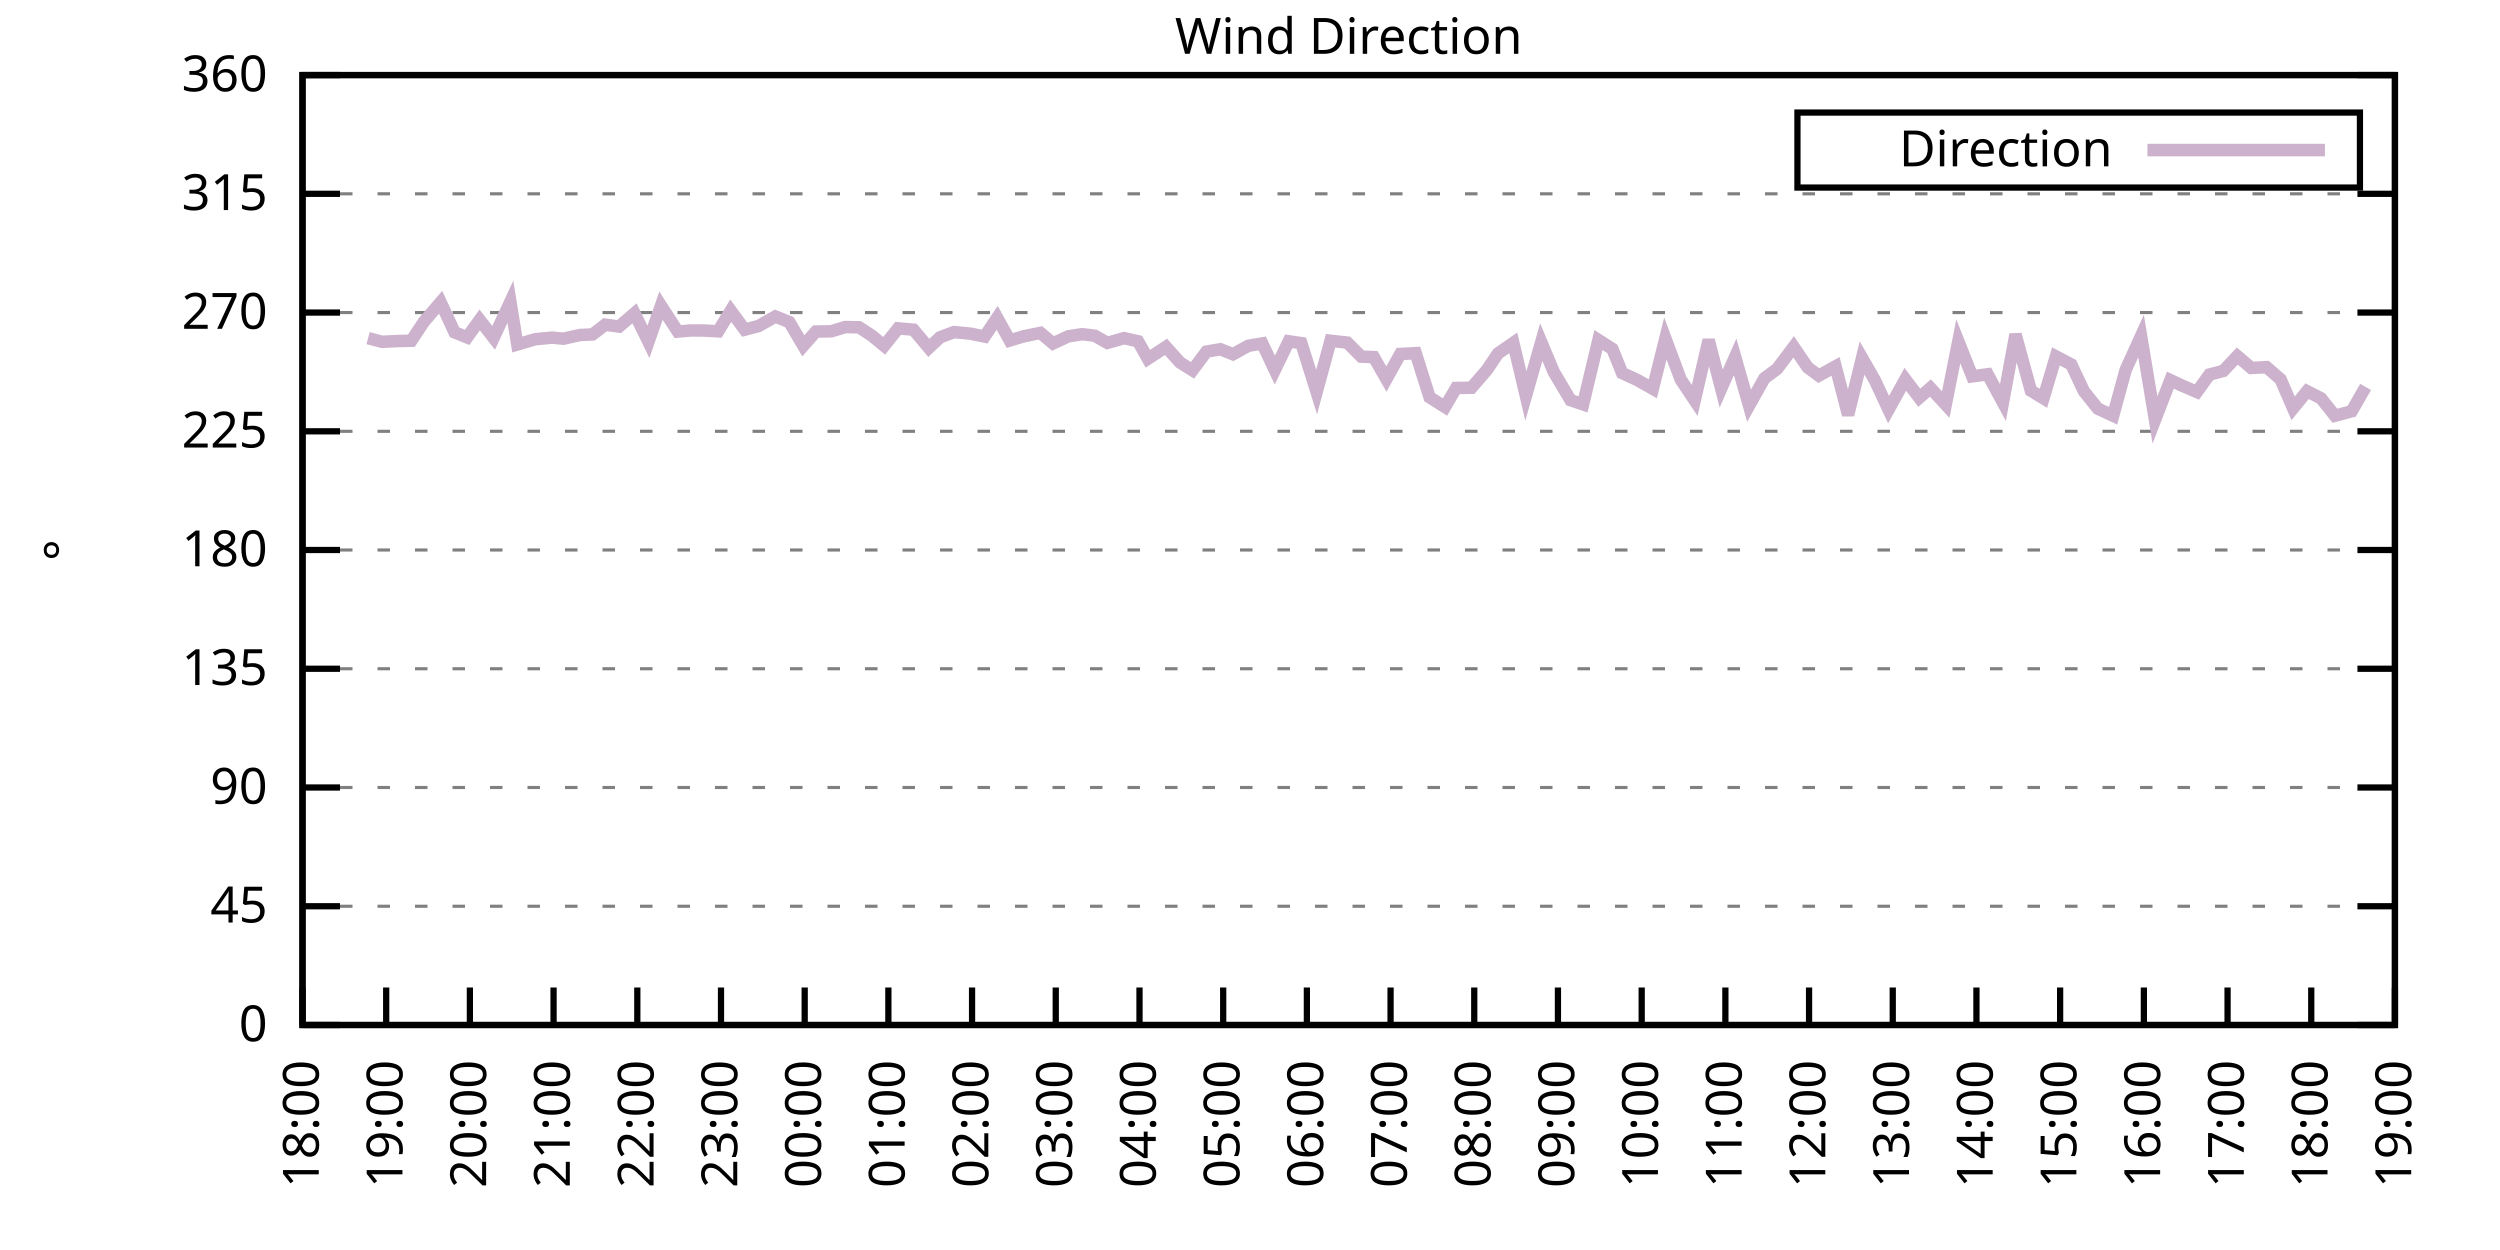
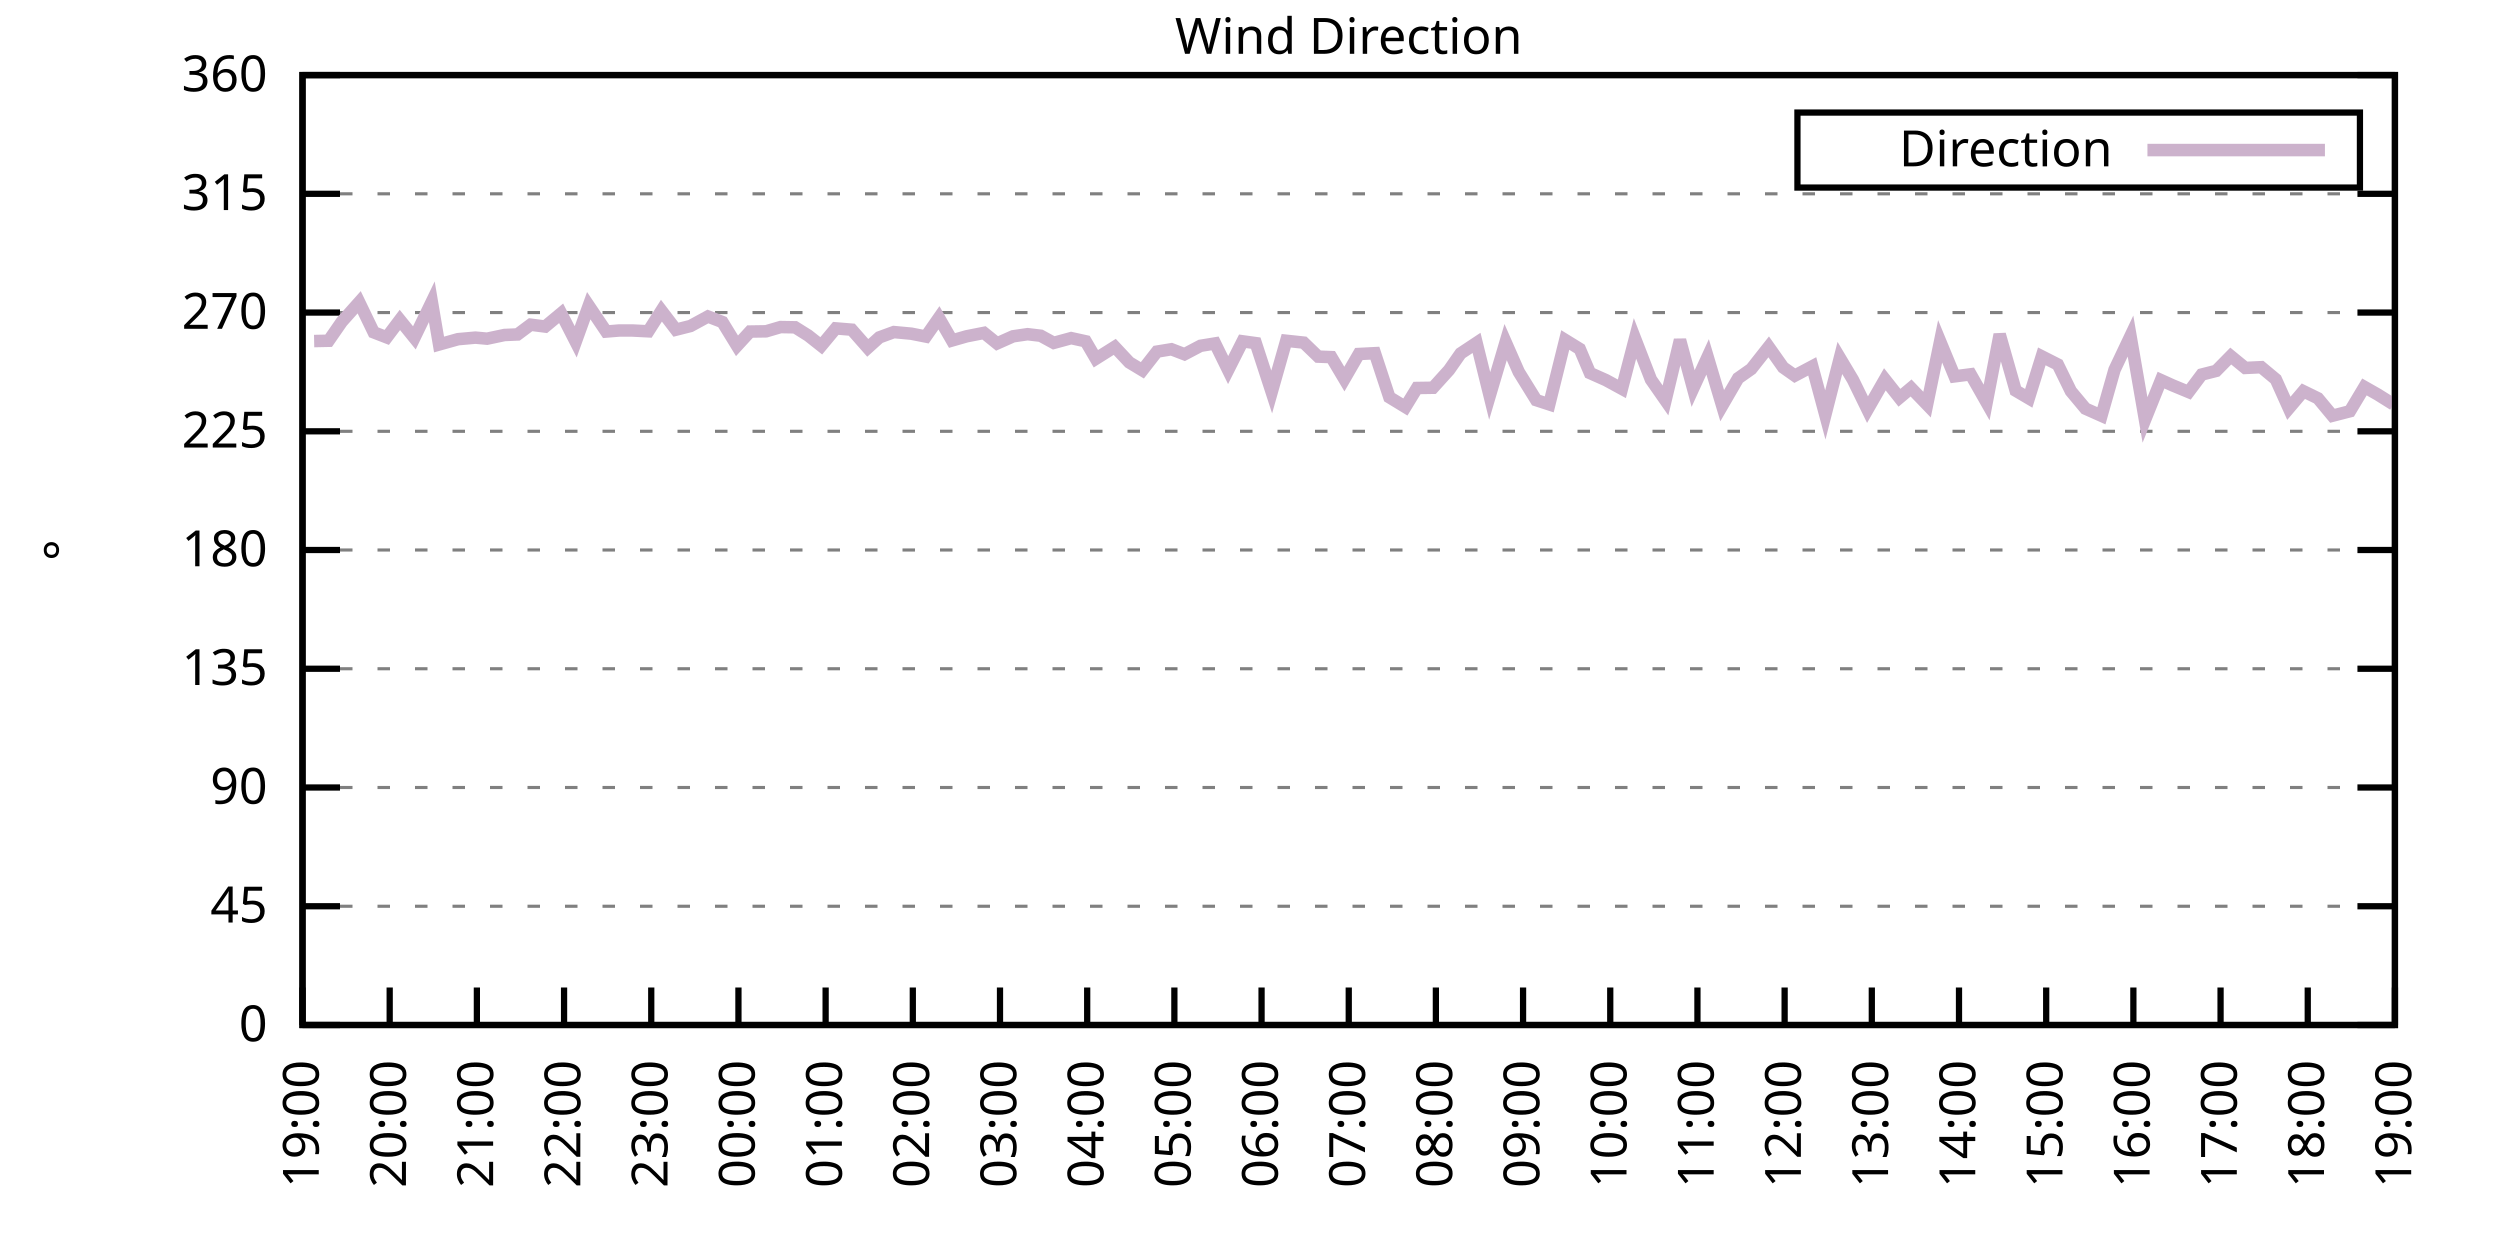
<svg xmlns="http://www.w3.org/2000/svg" xmlns:xlink="http://www.w3.org/1999/xlink" width="400" height="200" viewBox="0 0 400 200">
  <g id="gnuplot_canvas">
    <rect x="0" y="0" width="400" height="200" fill="none" />
    <defs>
      <circle id="gpDot" r="0.5" stroke-width="0.5" stroke="currentColor" />
      <path id="gpPt0" stroke-width="0.333" stroke="currentColor" d="M-1,0 h2 M0,-1 v2" />
      <path id="gpPt1" stroke-width="0.333" stroke="currentColor" d="M-1,-1 L1,1 M1,-1 L-1,1" />
      <path id="gpPt2" stroke-width="0.333" stroke="currentColor" d="M-1,0 L1,0 M0,-1 L0,1 M-1,-1 L1,1 M-1,1 L1,-1" />
      <rect id="gpPt3" stroke-width="0.333" stroke="currentColor" x="-1" y="-1" width="2" height="2" />
      <rect id="gpPt4" stroke-width="0.333" stroke="currentColor" fill="currentColor" x="-1" y="-1" width="2" height="2" />
      <circle id="gpPt5" stroke-width="0.333" stroke="currentColor" cx="0" cy="0" r="1" />
      <use xlink:href="#gpPt5" id="gpPt6" fill="currentColor" stroke="none" />
      <path id="gpPt7" stroke-width="0.333" stroke="currentColor" d="M0,-1.33 L-1.33,0.67 L1.33,0.67 z" />
      <use xlink:href="#gpPt7" id="gpPt8" fill="currentColor" stroke="none" />
      <use xlink:href="#gpPt7" id="gpPt9" stroke="currentColor" transform="rotate(180)" />
      <use xlink:href="#gpPt9" id="gpPt10" fill="currentColor" stroke="none" />
      <use xlink:href="#gpPt3" id="gpPt11" stroke="currentColor" transform="rotate(45)" />
      <use xlink:href="#gpPt11" id="gpPt12" fill="currentColor" stroke="none" />
      <path id="gpPt13" stroke-width="0.333" stroke="currentColor" d="M0,1.330 L1.265,0.411 L0.782,-1.067 L-0.782,-1.076 L-1.265,0.411 z" />
      <use xlink:href="#gpPt13" id="gpPt14" fill="currentColor" stroke="none" />
      <filter id="textbox" filterUnits="objectBoundingBox" x="0" y="0" height="1" width="1">
        <feFlood flood-color="white" flood-opacity="1" result="bgnd" />
        <feComposite in="SourceGraphic" in2="bgnd" operator="atop" />
      </filter>
      <filter id="greybox" filterUnits="objectBoundingBox" x="0" y="0" height="1" width="1">
        <feFlood flood-color="lightgrey" flood-opacity="1" result="grey" />
        <feComposite in="SourceGraphic" in2="grey" operator="atop" />
      </filter>
    </defs>
    <g fill="none" color="white" stroke="currentColor" stroke-width="1.00" stroke-linecap="butt" stroke-linejoin="miter">
</g>
    <g fill="none" color="black" stroke="currentColor" stroke-width="1.00" stroke-linecap="butt" stroke-linejoin="miter">
      <g stroke="none" shape-rendering="crispEdges">
        <polygon fill="rgb(255, 255, 255)" points="48.40,164.00 383.18,164.00 383.18,12.02 48.40,12.02 " />
      </g>
    </g>
    <g fill="none" color="black" stroke="currentColor" stroke-width="1.00" stroke-linecap="butt" stroke-linejoin="miter">
</g>
    <g fill="none" color="black" stroke="black" stroke-width="0.50" stroke-linecap="butt" stroke-linejoin="miter">
</g>
    <g fill="none" color="gray" stroke="currentColor" stroke-width="0.50" stroke-linecap="butt" stroke-linejoin="miter">
      <path stroke="gray" stroke-dasharray="2,4" class="gridline" d="M48.40,164.00 L383.19,164.00  " />
    </g>
    <g fill="none" color="gray" stroke="gray" stroke-width="1.00" stroke-linecap="butt" stroke-linejoin="miter">
</g>
    <g fill="none" color="black" stroke="currentColor" stroke-width="1.00" stroke-linecap="butt" stroke-linejoin="miter">
      <path stroke="black" d="M48.40,164.00 L54.40,164.00 M383.19,164.00 L377.19,164.00  " />
      <g transform="translate(42.80,166.60)" stroke="none" fill="black" font-family="Sans" font-size="8.00" text-anchor="end">
        <text>
          <tspan font-family="Sans"> 0</tspan>
        </text>
      </g>
    </g>
    <g fill="none" color="black" stroke="currentColor" stroke-width="1.00" stroke-linecap="butt" stroke-linejoin="miter">
</g>
    <g fill="none" color="black" stroke="black" stroke-width="0.50" stroke-linecap="butt" stroke-linejoin="miter">
</g>
    <g fill="none" color="gray" stroke="currentColor" stroke-width="0.50" stroke-linecap="butt" stroke-linejoin="miter">
      <path stroke="gray" stroke-dasharray="2,4" class="gridline" d="M48.40,145.00 L383.19,145.00  " />
    </g>
    <g fill="none" color="gray" stroke="gray" stroke-width="1.00" stroke-linecap="butt" stroke-linejoin="miter">
</g>
    <g fill="none" color="black" stroke="currentColor" stroke-width="1.00" stroke-linecap="butt" stroke-linejoin="miter">
      <path stroke="black" d="M48.40,145.00 L54.40,145.00 M383.19,145.00 L377.19,145.00  " />
      <g transform="translate(42.80,147.60)" stroke="none" fill="black" font-family="Sans" font-size="8.00" text-anchor="end">
        <text>
          <tspan font-family="Sans"> 45</tspan>
        </text>
      </g>
    </g>
    <g fill="none" color="black" stroke="currentColor" stroke-width="1.00" stroke-linecap="butt" stroke-linejoin="miter">
</g>
    <g fill="none" color="black" stroke="black" stroke-width="0.50" stroke-linecap="butt" stroke-linejoin="miter">
</g>
    <g fill="none" color="gray" stroke="currentColor" stroke-width="0.50" stroke-linecap="butt" stroke-linejoin="miter">
      <path stroke="gray" stroke-dasharray="2,4" class="gridline" d="M48.40,126.00 L383.19,126.00  " />
    </g>
    <g fill="none" color="gray" stroke="gray" stroke-width="1.00" stroke-linecap="butt" stroke-linejoin="miter">
</g>
    <g fill="none" color="black" stroke="currentColor" stroke-width="1.00" stroke-linecap="butt" stroke-linejoin="miter">
      <path stroke="black" d="M48.40,126.00 L54.40,126.00 M383.19,126.00 L377.19,126.00  " />
      <g transform="translate(42.80,128.60)" stroke="none" fill="black" font-family="Sans" font-size="8.00" text-anchor="end">
        <text>
          <tspan font-family="Sans"> 90</tspan>
        </text>
      </g>
    </g>
    <g fill="none" color="black" stroke="currentColor" stroke-width="1.00" stroke-linecap="butt" stroke-linejoin="miter">
</g>
    <g fill="none" color="black" stroke="black" stroke-width="0.50" stroke-linecap="butt" stroke-linejoin="miter">
</g>
    <g fill="none" color="gray" stroke="currentColor" stroke-width="0.50" stroke-linecap="butt" stroke-linejoin="miter">
      <path stroke="gray" stroke-dasharray="2,4" class="gridline" d="M48.40,107.00 L383.19,107.00  " />
    </g>
    <g fill="none" color="gray" stroke="gray" stroke-width="1.00" stroke-linecap="butt" stroke-linejoin="miter">
</g>
    <g fill="none" color="black" stroke="currentColor" stroke-width="1.00" stroke-linecap="butt" stroke-linejoin="miter">
      <path stroke="black" d="M48.40,107.00 L54.40,107.00 M383.19,107.00 L377.19,107.00  " />
      <g transform="translate(42.80,109.60)" stroke="none" fill="black" font-family="Sans" font-size="8.00" text-anchor="end">
        <text>
          <tspan font-family="Sans"> 135</tspan>
        </text>
      </g>
    </g>
    <g fill="none" color="black" stroke="currentColor" stroke-width="1.00" stroke-linecap="butt" stroke-linejoin="miter">
</g>
    <g fill="none" color="black" stroke="black" stroke-width="0.50" stroke-linecap="butt" stroke-linejoin="miter">
</g>
    <g fill="none" color="gray" stroke="currentColor" stroke-width="0.50" stroke-linecap="butt" stroke-linejoin="miter">
      <path stroke="gray" stroke-dasharray="2,4" class="gridline" d="M48.40,88.00 L383.19,88.00  " />
    </g>
    <g fill="none" color="gray" stroke="gray" stroke-width="1.00" stroke-linecap="butt" stroke-linejoin="miter">
</g>
    <g fill="none" color="black" stroke="currentColor" stroke-width="1.00" stroke-linecap="butt" stroke-linejoin="miter">
      <path stroke="black" d="M48.40,88.00 L54.40,88.00 M383.19,88.00 L377.19,88.00  " />
      <g transform="translate(42.80,90.60)" stroke="none" fill="black" font-family="Sans" font-size="8.00" text-anchor="end">
        <text>
          <tspan font-family="Sans"> 180</tspan>
        </text>
      </g>
    </g>
    <g fill="none" color="black" stroke="currentColor" stroke-width="1.00" stroke-linecap="butt" stroke-linejoin="miter">
</g>
    <g fill="none" color="black" stroke="black" stroke-width="0.50" stroke-linecap="butt" stroke-linejoin="miter">
</g>
    <g fill="none" color="gray" stroke="currentColor" stroke-width="0.50" stroke-linecap="butt" stroke-linejoin="miter">
      <path stroke="gray" stroke-dasharray="2,4" class="gridline" d="M48.40,69.01 L383.19,69.01  " />
    </g>
    <g fill="none" color="gray" stroke="gray" stroke-width="1.00" stroke-linecap="butt" stroke-linejoin="miter">
</g>
    <g fill="none" color="black" stroke="currentColor" stroke-width="1.00" stroke-linecap="butt" stroke-linejoin="miter">
      <path stroke="black" d="M48.40,69.01 L54.40,69.01 M383.19,69.01 L377.19,69.01  " />
      <g transform="translate(42.80,71.61)" stroke="none" fill="black" font-family="Sans" font-size="8.00" text-anchor="end">
        <text>
          <tspan font-family="Sans"> 225</tspan>
        </text>
      </g>
    </g>
    <g fill="none" color="black" stroke="currentColor" stroke-width="1.00" stroke-linecap="butt" stroke-linejoin="miter">
</g>
    <g fill="none" color="black" stroke="black" stroke-width="0.50" stroke-linecap="butt" stroke-linejoin="miter">
</g>
    <g fill="none" color="gray" stroke="currentColor" stroke-width="0.50" stroke-linecap="butt" stroke-linejoin="miter">
      <path stroke="gray" stroke-dasharray="2,4" class="gridline" d="M48.40,50.01 L383.19,50.01  " />
    </g>
    <g fill="none" color="gray" stroke="gray" stroke-width="1.00" stroke-linecap="butt" stroke-linejoin="miter">
</g>
    <g fill="none" color="black" stroke="currentColor" stroke-width="1.00" stroke-linecap="butt" stroke-linejoin="miter">
      <path stroke="black" d="M48.40,50.01 L54.40,50.01 M383.19,50.01 L377.19,50.01  " />
      <g transform="translate(42.80,52.61)" stroke="none" fill="black" font-family="Sans" font-size="8.00" text-anchor="end">
        <text>
          <tspan font-family="Sans"> 270</tspan>
        </text>
      </g>
    </g>
    <g fill="none" color="black" stroke="currentColor" stroke-width="1.00" stroke-linecap="butt" stroke-linejoin="miter">
</g>
    <g fill="none" color="black" stroke="black" stroke-width="0.50" stroke-linecap="butt" stroke-linejoin="miter">
</g>
    <g fill="none" color="gray" stroke="currentColor" stroke-width="0.50" stroke-linecap="butt" stroke-linejoin="miter">
      <path stroke="gray" stroke-dasharray="2,4" class="gridline" d="M48.40,31.01 L383.19,31.01  " />
    </g>
    <g fill="none" color="gray" stroke="gray" stroke-width="1.00" stroke-linecap="butt" stroke-linejoin="miter">
</g>
    <g fill="none" color="black" stroke="currentColor" stroke-width="1.00" stroke-linecap="butt" stroke-linejoin="miter">
      <path stroke="black" d="M48.40,31.01 L54.40,31.01 M383.19,31.01 L377.19,31.01  " />
      <g transform="translate(42.80,33.61)" stroke="none" fill="black" font-family="Sans" font-size="8.00" text-anchor="end">
        <text>
          <tspan font-family="Sans"> 315</tspan>
        </text>
      </g>
    </g>
    <g fill="none" color="black" stroke="currentColor" stroke-width="1.00" stroke-linecap="butt" stroke-linejoin="miter">
</g>
    <g fill="none" color="black" stroke="black" stroke-width="0.50" stroke-linecap="butt" stroke-linejoin="miter">
</g>
    <g fill="none" color="gray" stroke="currentColor" stroke-width="0.50" stroke-linecap="butt" stroke-linejoin="miter">
      <path stroke="gray" stroke-dasharray="2,4" class="gridline" d="M48.40,12.01 L383.19,12.01  " />
    </g>
    <g fill="none" color="gray" stroke="gray" stroke-width="1.00" stroke-linecap="butt" stroke-linejoin="miter">
</g>
    <g fill="none" color="black" stroke="currentColor" stroke-width="1.00" stroke-linecap="butt" stroke-linejoin="miter">
      <path stroke="black" d="M48.40,12.01 L54.40,12.01 M383.19,12.01 L377.19,12.01  " />
      <g transform="translate(42.80,14.61)" stroke="none" fill="black" font-family="Sans" font-size="8.00" text-anchor="end">
        <text>
          <tspan font-family="Sans"> 360</tspan>
        </text>
      </g>
    </g>
    <g fill="none" color="black" stroke="currentColor" stroke-width="1.00" stroke-linecap="butt" stroke-linejoin="miter">
      <path stroke="black" d="M48.40,164.00 L48.40,158.00  " />
      <g transform="translate(51.00,169.60) rotate(270.00)" stroke="none" fill="black" font-family="Sans" font-size="8.00" text-anchor="end">
        <text>
-           <tspan font-family="Sans">18:00</tspan>
-         </text>
-       </g>
-     </g>
-     <g fill="none" color="black" stroke="currentColor" stroke-width="1.00" stroke-linecap="butt" stroke-linejoin="miter">
-       <path stroke="black" d="M61.79,164.00 L61.79,158.00  " />
-       <g transform="translate(64.39,169.60) rotate(270.00)" stroke="none" fill="black" font-family="Sans" font-size="8.00" text-anchor="end">
-         <text>
          <tspan font-family="Sans">19:00</tspan>
        </text>
      </g>
    </g>
    <g fill="none" color="black" stroke="currentColor" stroke-width="1.00" stroke-linecap="butt" stroke-linejoin="miter">
-       <path stroke="black" d="M75.18,164.00 L75.18,158.00  " />
-       <g transform="translate(77.78,169.60) rotate(270.00)" stroke="none" fill="black" font-family="Sans" font-size="8.00" text-anchor="end">
+       <path stroke="black" d="M62.35,164.00 L62.35,158.00  " />
+       <g transform="translate(64.95,169.60) rotate(270.00)" stroke="none" fill="black" font-family="Sans" font-size="8.00" text-anchor="end">
        <text>
          <tspan font-family="Sans">20:00</tspan>
        </text>
      </g>
    </g>
    <g fill="none" color="black" stroke="currentColor" stroke-width="1.00" stroke-linecap="butt" stroke-linejoin="miter">
-       <path stroke="black" d="M88.57,164.00 L88.57,158.00  " />
-       <g transform="translate(91.17,169.60) rotate(270.00)" stroke="none" fill="black" font-family="Sans" font-size="8.00" text-anchor="end">
+       <path stroke="black" d="M76.30,164.00 L76.30,158.00  " />
+       <g transform="translate(78.90,169.60) rotate(270.00)" stroke="none" fill="black" font-family="Sans" font-size="8.00" text-anchor="end">
        <text>
          <tspan font-family="Sans">21:00</tspan>
        </text>
      </g>
    </g>
    <g fill="none" color="black" stroke="currentColor" stroke-width="1.00" stroke-linecap="butt" stroke-linejoin="miter">
-       <path stroke="black" d="M101.97,164.00 L101.97,158.00  " />
-       <g transform="translate(104.57,169.60) rotate(270.00)" stroke="none" fill="black" font-family="Sans" font-size="8.00" text-anchor="end">
+       <path stroke="black" d="M90.25,164.00 L90.25,158.00  " />
+       <g transform="translate(92.85,169.60) rotate(270.00)" stroke="none" fill="black" font-family="Sans" font-size="8.00" text-anchor="end">
        <text>
          <tspan font-family="Sans">22:00</tspan>
        </text>
      </g>
    </g>
    <g fill="none" color="black" stroke="currentColor" stroke-width="1.00" stroke-linecap="butt" stroke-linejoin="miter">
-       <path stroke="black" d="M115.36,164.00 L115.36,158.00  " />
-       <g transform="translate(117.96,169.60) rotate(270.00)" stroke="none" fill="black" font-family="Sans" font-size="8.00" text-anchor="end">
+       <path stroke="black" d="M104.20,164.00 L104.20,158.00  " />
+       <g transform="translate(106.80,169.60) rotate(270.00)" stroke="none" fill="black" font-family="Sans" font-size="8.00" text-anchor="end">
        <text>
          <tspan font-family="Sans">23:00</tspan>
        </text>
      </g>
    </g>
    <g fill="none" color="black" stroke="currentColor" stroke-width="1.00" stroke-linecap="butt" stroke-linejoin="miter">
-       <path stroke="black" d="M128.75,164.00 L128.75,158.00  " />
-       <g transform="translate(131.35,169.60) rotate(270.00)" stroke="none" fill="black" font-family="Sans" font-size="8.00" text-anchor="end">
+       <path stroke="black" d="M118.15,164.00 L118.15,158.00  " />
+       <g transform="translate(120.75,169.60) rotate(270.00)" stroke="none" fill="black" font-family="Sans" font-size="8.00" text-anchor="end">
        <text>
          <tspan font-family="Sans">00:00</tspan>
        </text>
      </g>
    </g>
    <g fill="none" color="black" stroke="currentColor" stroke-width="1.00" stroke-linecap="butt" stroke-linejoin="miter">
-       <path stroke="black" d="M142.14,164.00 L142.14,158.00  " />
-       <g transform="translate(144.74,169.60) rotate(270.00)" stroke="none" fill="black" font-family="Sans" font-size="8.00" text-anchor="end">
+       <path stroke="black" d="M132.10,164.00 L132.10,158.00  " />
+       <g transform="translate(134.70,169.60) rotate(270.00)" stroke="none" fill="black" font-family="Sans" font-size="8.00" text-anchor="end">
        <text>
          <tspan font-family="Sans">01:00</tspan>
        </text>
      </g>
    </g>
    <g fill="none" color="black" stroke="currentColor" stroke-width="1.00" stroke-linecap="butt" stroke-linejoin="miter">
-       <path stroke="black" d="M155.53,164.00 L155.53,158.00  " />
-       <g transform="translate(158.13,169.60) rotate(270.00)" stroke="none" fill="black" font-family="Sans" font-size="8.00" text-anchor="end">
+       <path stroke="black" d="M146.05,164.00 L146.05,158.00  " />
+       <g transform="translate(148.65,169.60) rotate(270.00)" stroke="none" fill="black" font-family="Sans" font-size="8.00" text-anchor="end">
        <text>
          <tspan font-family="Sans">02:00</tspan>
        </text>
      </g>
    </g>
    <g fill="none" color="black" stroke="currentColor" stroke-width="1.00" stroke-linecap="butt" stroke-linejoin="miter">
-       <path stroke="black" d="M168.92,164.00 L168.92,158.00  " />
-       <g transform="translate(171.52,169.60) rotate(270.00)" stroke="none" fill="black" font-family="Sans" font-size="8.00" text-anchor="end">
+       <path stroke="black" d="M160.00,164.00 L160.00,158.00  " />
+       <g transform="translate(162.60,169.60) rotate(270.00)" stroke="none" fill="black" font-family="Sans" font-size="8.00" text-anchor="end">
        <text>
          <tspan font-family="Sans">03:00</tspan>
        </text>
      </g>
    </g>
    <g fill="none" color="black" stroke="currentColor" stroke-width="1.00" stroke-linecap="butt" stroke-linejoin="miter">
-       <path stroke="black" d="M182.32,164.00 L182.32,158.00  " />
-       <g transform="translate(184.92,169.60) rotate(270.00)" stroke="none" fill="black" font-family="Sans" font-size="8.00" text-anchor="end">
+       <path stroke="black" d="M173.95,164.00 L173.95,158.00  " />
+       <g transform="translate(176.55,169.60) rotate(270.00)" stroke="none" fill="black" font-family="Sans" font-size="8.00" text-anchor="end">
        <text>
          <tspan font-family="Sans">04:00</tspan>
        </text>
      </g>
    </g>
    <g fill="none" color="black" stroke="currentColor" stroke-width="1.00" stroke-linecap="butt" stroke-linejoin="miter">
-       <path stroke="black" d="M195.71,164.00 L195.71,158.00  " />
-       <g transform="translate(198.31,169.60) rotate(270.00)" stroke="none" fill="black" font-family="Sans" font-size="8.00" text-anchor="end">
+       <path stroke="black" d="M187.90,164.00 L187.90,158.00  " />
+       <g transform="translate(190.50,169.60) rotate(270.00)" stroke="none" fill="black" font-family="Sans" font-size="8.00" text-anchor="end">
        <text>
          <tspan font-family="Sans">05:00</tspan>
        </text>
      </g>
    </g>
    <g fill="none" color="black" stroke="currentColor" stroke-width="1.00" stroke-linecap="butt" stroke-linejoin="miter">
-       <path stroke="black" d="M209.10,164.00 L209.10,158.00  " />
-       <g transform="translate(211.70,169.60) rotate(270.00)" stroke="none" fill="black" font-family="Sans" font-size="8.00" text-anchor="end">
+       <path stroke="black" d="M201.85,164.00 L201.85,158.00  " />
+       <g transform="translate(204.45,169.60) rotate(270.00)" stroke="none" fill="black" font-family="Sans" font-size="8.00" text-anchor="end">
        <text>
          <tspan font-family="Sans">06:00</tspan>
        </text>
      </g>
    </g>
    <g fill="none" color="black" stroke="currentColor" stroke-width="1.00" stroke-linecap="butt" stroke-linejoin="miter">
-       <path stroke="black" d="M222.49,164.00 L222.49,158.00  " />
-       <g transform="translate(225.09,169.60) rotate(270.00)" stroke="none" fill="black" font-family="Sans" font-size="8.00" text-anchor="end">
+       <path stroke="black" d="M215.80,164.00 L215.80,158.00  " />
+       <g transform="translate(218.40,169.60) rotate(270.00)" stroke="none" fill="black" font-family="Sans" font-size="8.00" text-anchor="end">
        <text>
          <tspan font-family="Sans">07:00</tspan>
        </text>
      </g>
    </g>
    <g fill="none" color="black" stroke="currentColor" stroke-width="1.00" stroke-linecap="butt" stroke-linejoin="miter">
-       <path stroke="black" d="M235.88,164.00 L235.88,158.00  " />
-       <g transform="translate(238.48,169.60) rotate(270.00)" stroke="none" fill="black" font-family="Sans" font-size="8.00" text-anchor="end">
+       <path stroke="black" d="M229.74,164.00 L229.74,158.00  " />
+       <g transform="translate(232.34,169.60) rotate(270.00)" stroke="none" fill="black" font-family="Sans" font-size="8.00" text-anchor="end">
        <text>
          <tspan font-family="Sans">08:00</tspan>
        </text>
      </g>
    </g>
    <g fill="none" color="black" stroke="currentColor" stroke-width="1.00" stroke-linecap="butt" stroke-linejoin="miter">
-       <path stroke="black" d="M249.27,164.00 L249.27,158.00  " />
-       <g transform="translate(251.87,169.60) rotate(270.00)" stroke="none" fill="black" font-family="Sans" font-size="8.00" text-anchor="end">
+       <path stroke="black" d="M243.69,164.00 L243.69,158.00  " />
+       <g transform="translate(246.29,169.60) rotate(270.00)" stroke="none" fill="black" font-family="Sans" font-size="8.00" text-anchor="end">
        <text>
          <tspan font-family="Sans">09:00</tspan>
        </text>
      </g>
    </g>
    <g fill="none" color="black" stroke="currentColor" stroke-width="1.00" stroke-linecap="butt" stroke-linejoin="miter">
-       <path stroke="black" d="M262.67,164.00 L262.67,158.00  " />
-       <g transform="translate(265.27,169.60) rotate(270.00)" stroke="none" fill="black" font-family="Sans" font-size="8.00" text-anchor="end">
+       <path stroke="black" d="M257.64,164.00 L257.64,158.00  " />
+       <g transform="translate(260.24,169.60) rotate(270.00)" stroke="none" fill="black" font-family="Sans" font-size="8.00" text-anchor="end">
        <text>
          <tspan font-family="Sans">10:00</tspan>
        </text>
      </g>
    </g>
    <g fill="none" color="black" stroke="currentColor" stroke-width="1.00" stroke-linecap="butt" stroke-linejoin="miter">
-       <path stroke="black" d="M276.06,164.00 L276.06,158.00  " />
-       <g transform="translate(278.66,169.60) rotate(270.00)" stroke="none" fill="black" font-family="Sans" font-size="8.00" text-anchor="end">
+       <path stroke="black" d="M271.59,164.00 L271.59,158.00  " />
+       <g transform="translate(274.19,169.60) rotate(270.00)" stroke="none" fill="black" font-family="Sans" font-size="8.00" text-anchor="end">
        <text>
          <tspan font-family="Sans">11:00</tspan>
        </text>
      </g>
    </g>
    <g fill="none" color="black" stroke="currentColor" stroke-width="1.00" stroke-linecap="butt" stroke-linejoin="miter">
-       <path stroke="black" d="M289.45,164.00 L289.45,158.00  " />
-       <g transform="translate(292.05,169.60) rotate(270.00)" stroke="none" fill="black" font-family="Sans" font-size="8.00" text-anchor="end">
+       <path stroke="black" d="M285.54,164.00 L285.54,158.00  " />
+       <g transform="translate(288.14,169.60) rotate(270.00)" stroke="none" fill="black" font-family="Sans" font-size="8.00" text-anchor="end">
        <text>
          <tspan font-family="Sans">12:00</tspan>
        </text>
      </g>
    </g>
    <g fill="none" color="black" stroke="currentColor" stroke-width="1.00" stroke-linecap="butt" stroke-linejoin="miter">
-       <path stroke="black" d="M302.84,164.00 L302.84,158.00  " />
-       <g transform="translate(305.44,169.60) rotate(270.00)" stroke="none" fill="black" font-family="Sans" font-size="8.00" text-anchor="end">
+       <path stroke="black" d="M299.49,164.00 L299.49,158.00  " />
+       <g transform="translate(302.09,169.60) rotate(270.00)" stroke="none" fill="black" font-family="Sans" font-size="8.00" text-anchor="end">
        <text>
          <tspan font-family="Sans">13:00</tspan>
        </text>
      </g>
    </g>
    <g fill="none" color="black" stroke="currentColor" stroke-width="1.00" stroke-linecap="butt" stroke-linejoin="miter">
-       <path stroke="black" d="M316.23,164.00 L316.23,158.00  " />
-       <g transform="translate(318.83,169.60) rotate(270.00)" stroke="none" fill="black" font-family="Sans" font-size="8.00" text-anchor="end">
+       <path stroke="black" d="M313.44,164.00 L313.44,158.00  " />
+       <g transform="translate(316.04,169.60) rotate(270.00)" stroke="none" fill="black" font-family="Sans" font-size="8.00" text-anchor="end">
        <text>
          <tspan font-family="Sans">14:00</tspan>
        </text>
      </g>
    </g>
    <g fill="none" color="black" stroke="currentColor" stroke-width="1.00" stroke-linecap="butt" stroke-linejoin="miter">
-       <path stroke="black" d="M329.62,164.00 L329.62,158.00  " />
-       <g transform="translate(332.22,169.60) rotate(270.00)" stroke="none" fill="black" font-family="Sans" font-size="8.00" text-anchor="end">
+       <path stroke="black" d="M327.39,164.00 L327.39,158.00  " />
+       <g transform="translate(329.99,169.60) rotate(270.00)" stroke="none" fill="black" font-family="Sans" font-size="8.00" text-anchor="end">
        <text>
          <tspan font-family="Sans">15:00</tspan>
        </text>
      </g>
    </g>
    <g fill="none" color="black" stroke="currentColor" stroke-width="1.00" stroke-linecap="butt" stroke-linejoin="miter">
-       <path stroke="black" d="M343.02,164.00 L343.02,158.00  " />
-       <g transform="translate(345.62,169.60) rotate(270.00)" stroke="none" fill="black" font-family="Sans" font-size="8.00" text-anchor="end">
+       <path stroke="black" d="M341.34,164.00 L341.34,158.00  " />
+       <g transform="translate(343.94,169.60) rotate(270.00)" stroke="none" fill="black" font-family="Sans" font-size="8.00" text-anchor="end">
        <text>
          <tspan font-family="Sans">16:00</tspan>
        </text>
      </g>
    </g>
    <g fill="none" color="black" stroke="currentColor" stroke-width="1.00" stroke-linecap="butt" stroke-linejoin="miter">
-       <path stroke="black" d="M356.41,164.00 L356.41,158.00  " />
-       <g transform="translate(359.01,169.60) rotate(270.00)" stroke="none" fill="black" font-family="Sans" font-size="8.00" text-anchor="end">
+       <path stroke="black" d="M355.29,164.00 L355.29,158.00  " />
+       <g transform="translate(357.89,169.60) rotate(270.00)" stroke="none" fill="black" font-family="Sans" font-size="8.00" text-anchor="end">
        <text>
          <tspan font-family="Sans">17:00</tspan>
        </text>
      </g>
    </g>
    <g fill="none" color="black" stroke="currentColor" stroke-width="1.00" stroke-linecap="butt" stroke-linejoin="miter">
-       <path stroke="black" d="M369.80,164.00 L369.80,158.00  " />
-       <g transform="translate(372.40,169.60) rotate(270.00)" stroke="none" fill="black" font-family="Sans" font-size="8.00" text-anchor="end">
+       <path stroke="black" d="M369.24,164.00 L369.24,158.00  " />
+       <g transform="translate(371.84,169.60) rotate(270.00)" stroke="none" fill="black" font-family="Sans" font-size="8.00" text-anchor="end">
        <text>
          <tspan font-family="Sans">18:00</tspan>
        </text>
      </g>
    </g>
    <g fill="none" color="black" stroke="currentColor" stroke-width="1.00" stroke-linecap="butt" stroke-linejoin="miter">
      <path stroke="black" d="M383.19,164.00 L383.19,158.00  " />
      <g transform="translate(385.79,169.60) rotate(270.00)" stroke="none" fill="black" font-family="Sans" font-size="8.00" text-anchor="end">
        <text>
          <tspan font-family="Sans">19:00</tspan>
        </text>
      </g>
    </g>
    <g fill="none" color="black" stroke="currentColor" stroke-width="1.00" stroke-linecap="butt" stroke-linejoin="miter">
</g>
    <g fill="none" color="black" stroke="currentColor" stroke-width="1.00" stroke-linecap="butt" stroke-linejoin="miter">
      <path stroke="black" d="M48.40,12.01 L48.40,164.00 L383.19,164.00 L383.19,12.01 L48.40,12.01 Z  " />
    </g>
    <g fill="none" color="black" stroke="currentColor" stroke-width="1.00" stroke-linecap="butt" stroke-linejoin="miter">
</g>
    <g fill="none" color="black" stroke="currentColor" stroke-width="1.00" stroke-linecap="butt" stroke-linejoin="miter">
      <path stroke="black" d="M287.59,30.01 L287.59,18.01 L377.59,18.01 L377.59,30.01 L287.59,30.01 Z  " />
    </g>
    <g id="Wind_direction_plot_1">
      <g fill="none" color="white" stroke="black" stroke-width="2.00" stroke-linecap="butt" stroke-linejoin="miter">
</g>
      <g fill="none" color="black" stroke="currentColor" stroke-width="2.00" stroke-linecap="butt" stroke-linejoin="miter">
        <g transform="translate(337.99,26.61)" stroke="none" fill="black" font-family="Sans" font-size="8.00" text-anchor="end">
          <text>
            <tspan font-family="Sans">Direction</tspan>
          </text>
        </g>
      </g>
      <g fill="none" color="black" stroke="currentColor" stroke-width="2.00" stroke-linecap="butt" stroke-linejoin="miter">
-         <path stroke="rgb(204, 178, 204)" d="M343.59,24.01 L371.99,24.01 M58.89,54.10 L61.12,54.69 L63.58,54.57 L65.81,54.52 L67.82,51.49 L70.50,48.36   L72.73,53.17 L74.74,53.98 L76.75,51.19 L78.98,54.06 L81.66,48.28 L82.77,55.12 L85.67,54.27 L88.35,54.02   L90.14,54.19 L92.82,53.60 L94.82,53.51 L96.83,51.95 L99.06,52.25 L101.52,50.13 L103.75,54.69 L105.76,48.91   L108.44,53.05 L110.45,52.88 L112.46,52.88 L114.91,53.01 L116.92,49.71 L119.15,52.75 L121.38,52.16 L124.06,50.64   L126.29,51.53 L128.53,55.33 L130.54,53.05 L132.99,53.01 L135.22,52.33 L137.45,52.37 L139.46,53.68 L141.47,55.33   L143.70,52.54 L146.16,52.75 L148.61,55.66 L150.40,53.98 L152.63,53.13 L155.31,53.39 L157.54,53.85 L159.55,50.85   L161.56,54.48 L163.79,53.81 L166.47,53.26 L168.48,54.95 L170.93,53.81 L173.17,53.47 L175.17,53.72 L177.18,54.86   L179.86,54.10 L182.09,54.61 L183.66,57.40 L186.56,55.50 L188.79,57.99 L190.80,59.25 L193.03,56.26 L195.26,55.88   L197.27,56.68 L199.73,55.33 L201.96,54.95 L203.97,59.21 L206.20,54.61 L208.21,54.90 L210.66,62.72 L212.89,54.52   L215.57,54.82 L217.80,57.06 L219.81,57.14 L221.82,60.65 L224.05,56.64 L226.51,56.51 L228.74,63.56 L231.20,65.12   L232.98,62.08 L235.44,62.04 L237.89,59.21 L239.68,56.55 L242.13,54.86 L244.14,63.35 L246.60,54.74 L248.60,59.51   L251.28,64.02 L253.29,64.70 L255.75,54.40 L257.98,55.83 L259.54,59.68 L262.00,60.82 L264.45,62.21 L266.46,54.15   L268.92,60.73 L271.15,64.07 L273.38,54.40 L275.39,62.17 L277.62,57.10 L279.85,64.91 L282.31,60.52 L284.32,59.04   L286.99,55.50 L289.23,58.79 L291.01,60.10 L293.69,58.62 L295.70,66.39 L297.93,57.27 L299.94,60.77 L302.17,65.54   L304.85,60.69 L307.08,63.64 L308.87,62.08 L311.32,64.74 L313.33,54.61 L315.56,60.22 L318.02,59.89 L320.47,64.40   L322.48,53.51 L324.94,62.50 L326.95,63.73 L328.95,57.02 L331.41,58.32 L333.42,62.59 L335.65,65.38 L338.10,66.52   L340.11,59.17 L342.57,53.77 L344.80,67.19 L347.26,60.82 L349.04,61.66 L351.50,62.72 L353.51,59.93 L355.74,59.34   L357.97,56.97 L360.20,58.87 L362.66,58.75 L364.89,60.69 L366.90,65.33 L369.13,62.59 L371.36,63.73 L373.59,66.52   L376.27,65.80 L378.50,61.91  " />
+         <path stroke="rgb(204, 178, 204)" d="M343.59,24.01 L371.99,24.01 M50.26,54.57 L52.58,54.52 L54.68,51.49 L57.47,48.36 L59.79,53.17 L61.88,53.98   L63.98,51.19 L66.30,54.06 L69.09,48.28 L70.25,55.12 L73.28,54.27 L76.07,54.02 L77.93,54.19 L80.72,53.60   L82.81,53.51 L84.90,51.95 L87.23,52.25 L89.78,50.13 L92.11,54.69 L94.20,48.91 L96.99,53.05 L99.08,52.88   L101.18,52.88 L103.73,53.01 L105.83,49.71 L108.15,52.75 L110.48,52.16 L113.27,50.64 L115.59,51.53 L117.92,55.33   L120.01,53.05 L122.57,53.01 L124.89,52.33 L127.22,52.37 L129.31,53.68 L131.40,55.33 L133.72,52.54 L136.28,52.75   L138.84,55.66 L140.70,53.98 L143.02,53.13 L145.81,53.39 L148.14,53.85 L150.23,50.85 L152.32,54.48 L154.65,53.81   L157.44,53.26 L159.53,54.95 L162.09,53.81 L164.41,53.47 L166.51,53.72 L168.60,54.86 L171.39,54.10 L173.71,54.61   L175.34,57.40 L178.36,55.50 L180.69,57.99 L182.78,59.25 L185.11,56.26 L187.43,55.88 L189.52,56.68 L192.08,55.33   L194.41,54.95 L196.50,59.21 L198.82,54.61 L200.92,54.90 L203.47,62.72 L205.80,54.52 L208.59,54.82 L210.91,57.06   L213.01,57.14 L215.10,60.65 L217.42,56.64 L219.98,56.51 L222.30,63.56 L224.86,65.12 L226.72,62.08 L229.28,62.04   L231.84,59.21 L233.70,56.55 L236.25,54.86 L238.35,63.35 L240.90,54.74 L243.00,59.51 L245.79,64.02 L247.88,64.70   L250.44,54.40 L252.76,55.83 L254.39,59.68 L256.95,60.82 L259.50,62.21 L261.60,54.15 L264.15,60.73 L266.48,64.07   L268.80,54.40 L270.90,62.17 L273.22,57.10 L275.55,64.91 L278.10,60.52 L280.20,59.04 L282.99,55.50 L285.31,58.79   L287.17,60.10 L289.96,58.62 L292.05,66.39 L294.38,57.27 L296.47,60.77 L298.80,65.54 L301.58,60.69 L303.91,63.64   L305.77,62.08 L308.33,64.74 L310.42,54.61 L312.74,60.22 L315.30,59.89 L317.86,64.40 L319.95,53.51 L322.51,62.50   L324.60,63.73 L326.69,57.02 L329.25,58.32 L331.34,62.59 L333.67,65.38 L336.23,66.52 L338.32,59.17 L340.88,53.77   L343.20,67.19 L345.76,60.82 L347.62,61.66 L350.18,62.72 L352.27,59.93 L354.59,59.34 L356.92,56.97 L359.24,58.87   L361.80,58.75 L364.13,60.69 L366.22,65.33 L368.54,62.59 L370.87,63.73 L373.19,66.52 L375.98,65.80 L378.31,61.91   L380.40,63.10 L382.96,64.70  " />
      </g>
    </g>
    <g fill="none" color="black" stroke="currentColor" stroke-width="2.00" stroke-linecap="butt" stroke-linejoin="miter">
</g>
    <g fill="none" color="black" stroke="black" stroke-width="1.00" stroke-linecap="butt" stroke-linejoin="miter">
</g>
    <g fill="none" color="black" stroke="currentColor" stroke-width="1.00" stroke-linecap="butt" stroke-linejoin="miter">
      <path stroke="black" d="M48.40,12.01 L48.40,164.00 L383.19,164.00 L383.19,12.01 L48.40,12.01 Z  " />
      <g transform="translate(12.80,88.01) rotate(270.00)" stroke="none" fill="black" font-family="Sans" font-size="8.00" text-anchor="middle">
        <text>
          <tspan font-family="Sans">°</tspan>
        </text>
      </g>
    </g>
    <g fill="none" color="black" stroke="currentColor" stroke-width="1.00" stroke-linecap="butt" stroke-linejoin="miter">
</g>
    <g fill="none" color="black" stroke="currentColor" stroke-width="1.00" stroke-linecap="butt" stroke-linejoin="miter">
      <g transform="translate(215.79,8.61)" stroke="none" fill="black" font-family="Sans" font-size="8.00" text-anchor="middle">
        <text>
          <tspan font-family="Sans">Wind Direction</tspan>
        </text>
      </g>
    </g>
    <g fill="none" color="black" stroke="currentColor" stroke-width="1.00" stroke-linecap="butt" stroke-linejoin="miter">
</g>
  </g>
</svg>
